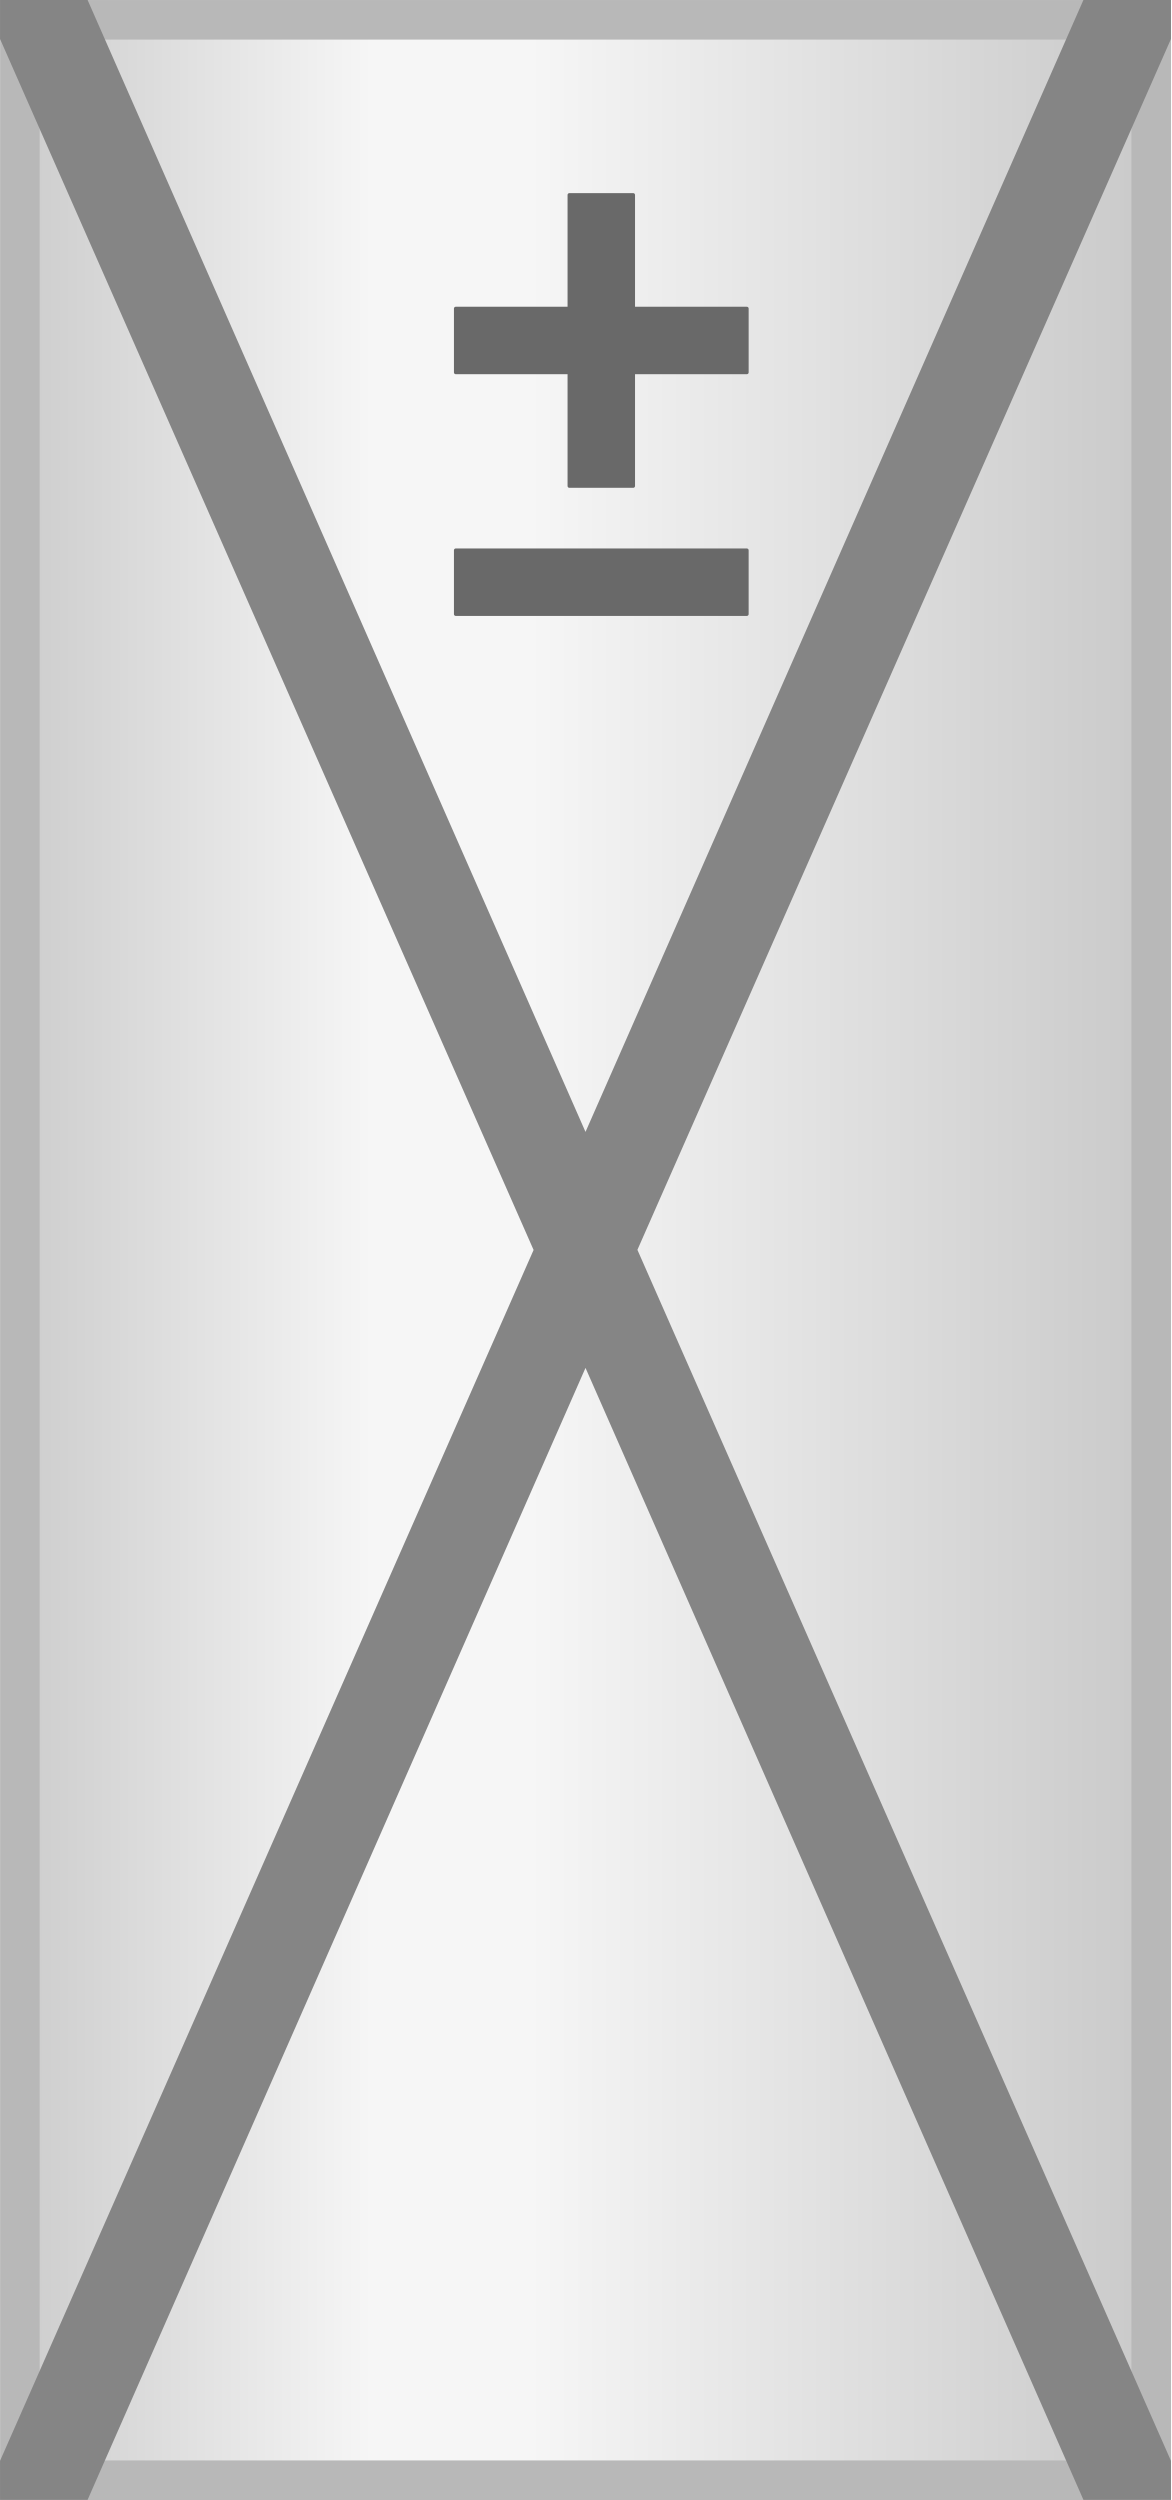
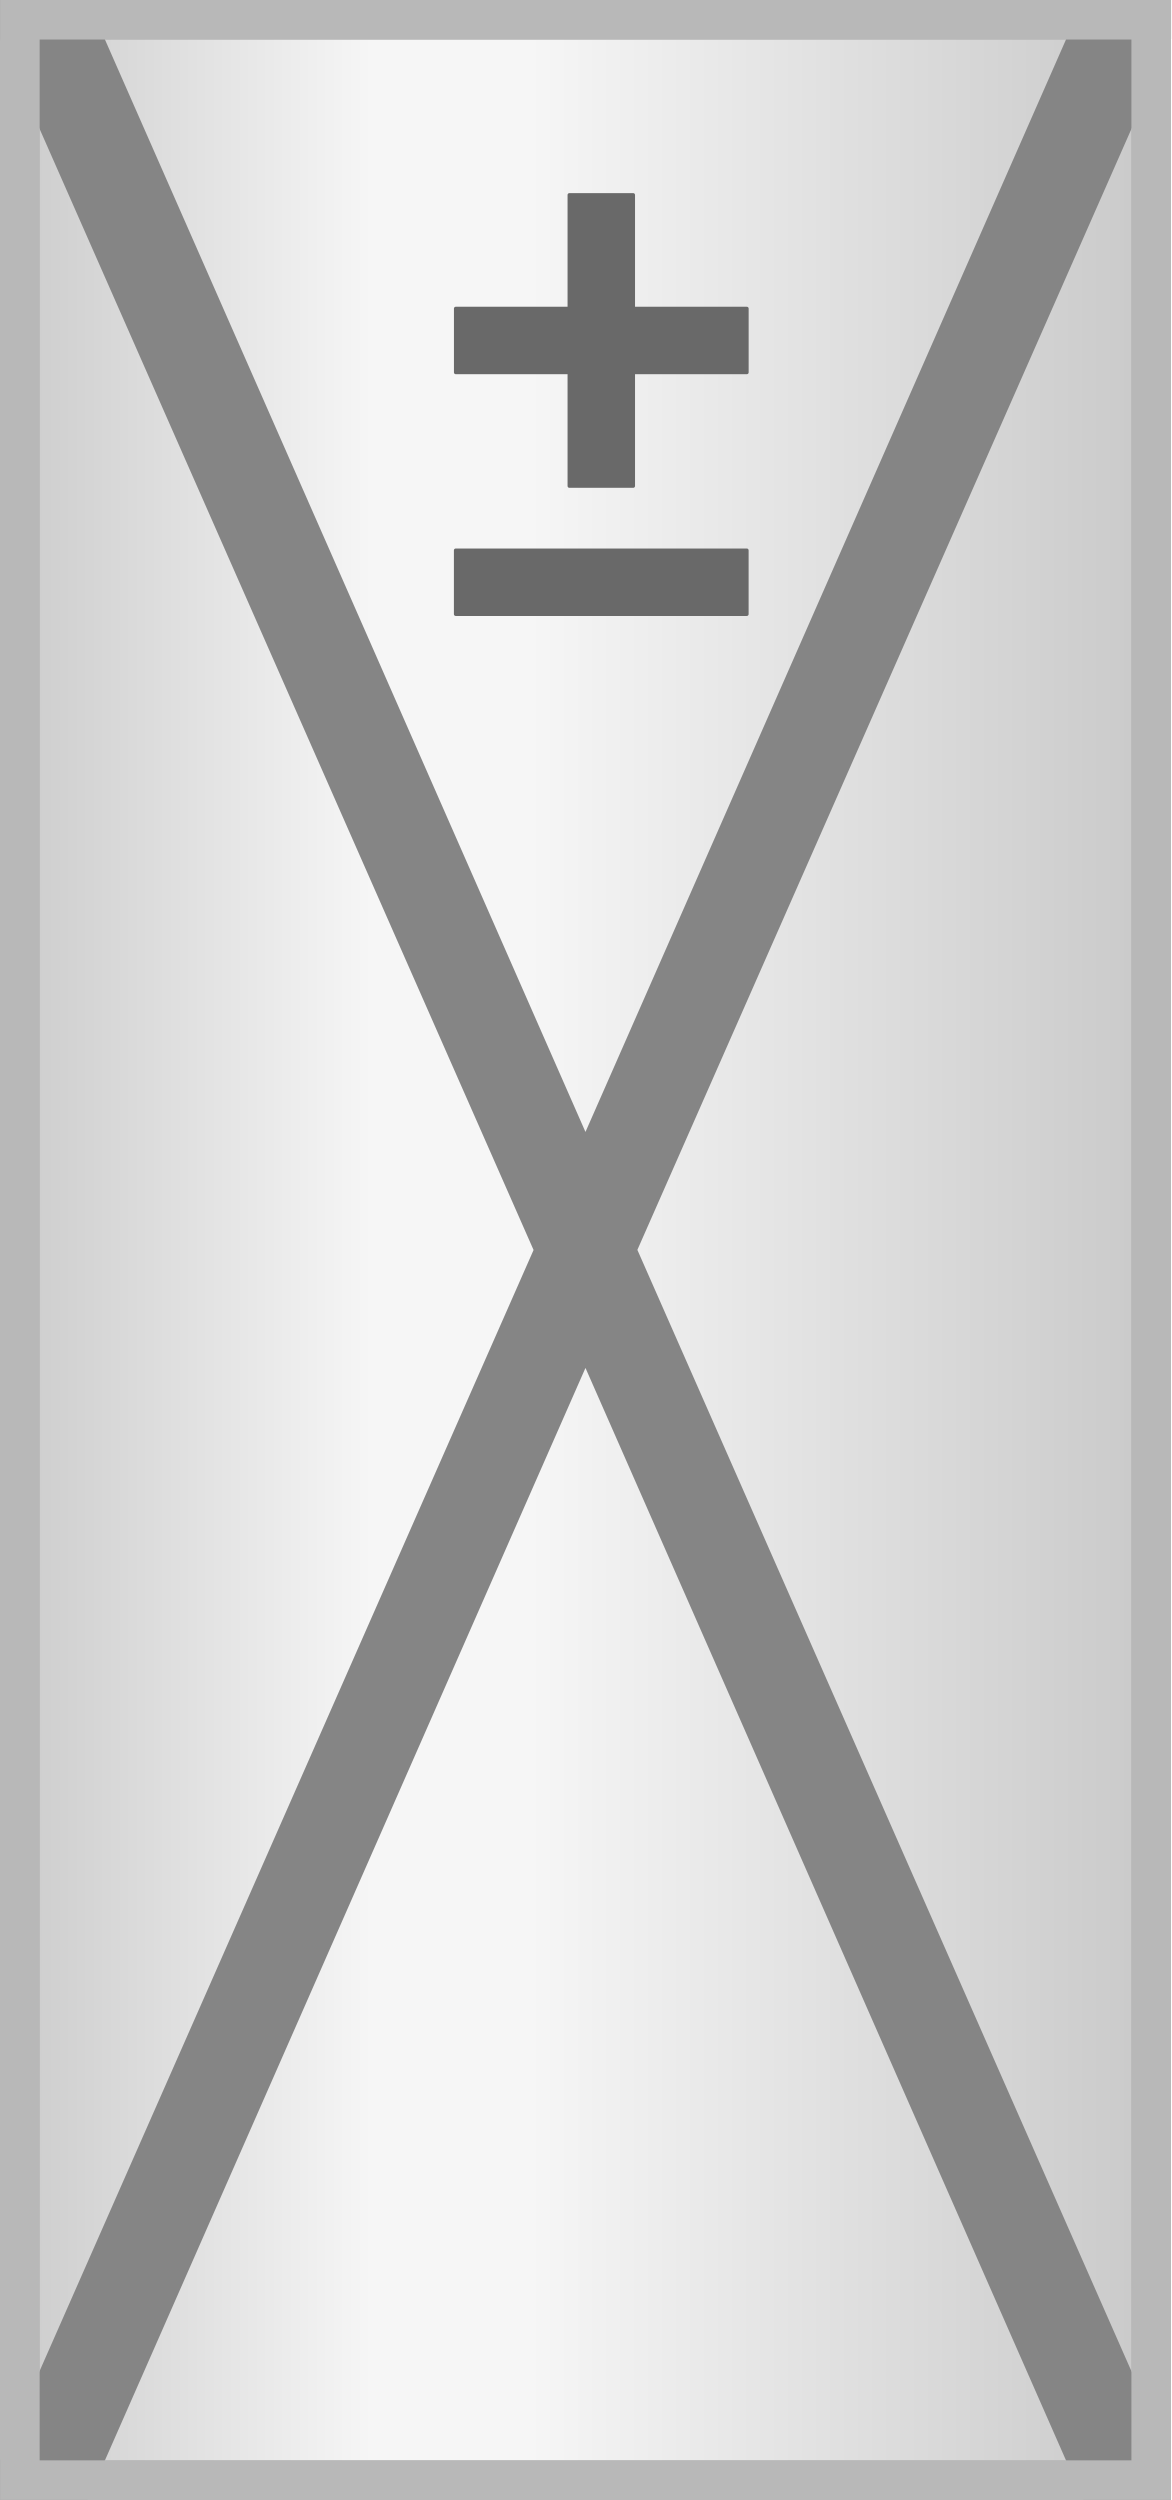
<svg xmlns="http://www.w3.org/2000/svg" width="9.791mm" height="20.902mm" viewBox="0 0 9.791 20.902" version="1.1" id="svg1" xml:space="preserve">
  <defs id="defs1">
-     <linearGradient id="metalGrad" x1="1.2" y1="0.469" x2="62.781" y2="0.469" gradientTransform="matrix(0.1556206,0,0,0.3357566,54.2712,50.92778)" gradientUnits="userSpaceOnUse">
+     <linearGradient id="metalGrad" x1="1.2" y1="0.469" x2="62.781" y2="0.469" gradientTransform="matrix(0.1556206,0,0,0.3357566,-0.082519,-0.044545)" gradientUnits="userSpaceOnUse">
      <stop offset="0" style="stop-color:#cccccc;stop-opacity:1;" id="stop1" />
      <stop offset="0.314" style="stop-color:#f6f6f6;stop-opacity:1;" id="stop2" />
      <stop offset="0.451" style="stop-color:#f6f6f6;stop-opacity:1;" id="stop4" />
      <stop offset="1" style="stop-color:#c9c9c9;stop-opacity:1;" id="stop3" />
    </linearGradient>
+     <linearGradient id="metalGrad-6" x1="1.2" y1="0.469" x2="62.781" y2="0.469" gradientTransform="matrix(0.1556206,0,0,0.3357566,-0.082519,-0.04454482)" gradientUnits="userSpaceOnUse">
+       <stop offset="0" style="stop-color:#cccccc;stop-opacity:1;" id="stop1-1" />
+       <stop offset="0.314" style="stop-color:#f6f6f6;stop-opacity:1;" id="stop2-4" />
+       <stop offset="0.451" style="stop-color:#f6f6f6;stop-opacity:1;" id="stop4-2" />
+       <stop offset="1" style="stop-color:#c9c9c9;stop-opacity:1;" id="stop3-3" />
+     </linearGradient>
  </defs>
-   <g id="layer1" transform="translate(-54.35372,-50.97232)">
-     <rect x="54.52" y="51.138" width="9.459" height="20.571" fill="url(#metalGrad)" stroke="#999999" stroke-width="0.331" rx="0" ry="0" id="rect5" style="fill:url(#metalGrad);stroke:#b8b8b8;stroke-opacity:1" />
-     <g id="g1" transform="translate(-9.608989)">
+   <g id="g2">
+     <rect x="0.166" y="0.165" width="9.459" height="20.571" fill="url(#metalGrad)" stroke="#999999" stroke-width="0.331" rx="0" ry="0" id="rect5" style="fill:url(#metalGrad);stroke:#b8b8b8;stroke-opacity:1" />
+     <g id="g1" transform="translate(-63.96271,-50.97232)">
      <rect x="-55.051" y="68.708" width="2.464" height="0.564" fill="#555555" rx="0.015" id="rect6-3-7-2-4-7" ry="0.015" style="fill:#696969;fill-opacity:1;stroke-width:0.661" transform="rotate(-90)" />
      <rect x="67.758" y="53.537" width="2.464" height="0.564" fill="#555555" rx="0.015" id="rect6-3-7-2-4-7-4" ry="0.015" style="fill:#696969;fill-opacity:1;stroke-width:0.661" />
    </g>
-     <rect x="58.149" y="55.558" width="2.464" height="0.564" fill="#555555" rx="0.015" id="rect6-3-7-2-4-7-4-4" ry="0.015" style="fill:#696969;fill-opacity:1;stroke-width:0.661" />
-     <path id="path1" style="fill:#858585;fill-opacity:1;fill-rule:evenodd;stroke:none;stroke-width:0.265;stroke-linecap:round" d="m 54.354,50.972 v 0.326 l 4.461,10.125 -4.461,10.124 v 0.326 h 0.732 c 1.388,-3.154 3.677,-8.358 4.163,-9.464 0.486,1.106 2.775,6.31 4.163,9.464 h 0.732 v -0.326 l -4.461,-10.125 4.461,-10.124 v -0.326 h -0.732 c -1.388,3.154 -3.677,8.358 -4.163,9.464 -0.486,-1.106 -2.775,-6.31 -4.163,-9.464 z" />
+     <rect x="3.795" y="4.586" width="2.464" height="0.564" fill="#555555" rx="0.015" id="rect6-3-7-2-4-7-4-4" ry="0.015" style="fill:#696969;fill-opacity:1;stroke-width:0.661" />
+     <path id="path1" style="fill:#858585;fill-opacity:1;fill-rule:evenodd;stroke:none;stroke-width:0.265;stroke-linecap:round" d="M 0,0 V 0.326 L 4.461,10.451 0,20.575 v 0.326 h 0.732 c 1.388,-3.154 3.677,-8.358 4.163,-9.464 0.486,1.106 2.775,6.31 4.163,9.464 h 0.732 v -0.326 L 5.329,10.45 9.791,0.326 V 0 H 9.058 C 7.67,3.154 5.382,8.358 4.895,9.464 4.409,8.358 2.121,3.154 0.732,0 Z" />
  </g>
+   <rect x="0.166" y="0.165" width="9.459" height="20.571" fill="url(#metalGrad)" stroke="#999999" stroke-width="0.331" rx="0" ry="0" id="rect5-1" style="fill:none;stroke:#b8b8b8;stroke-opacity:1" />
</svg>
